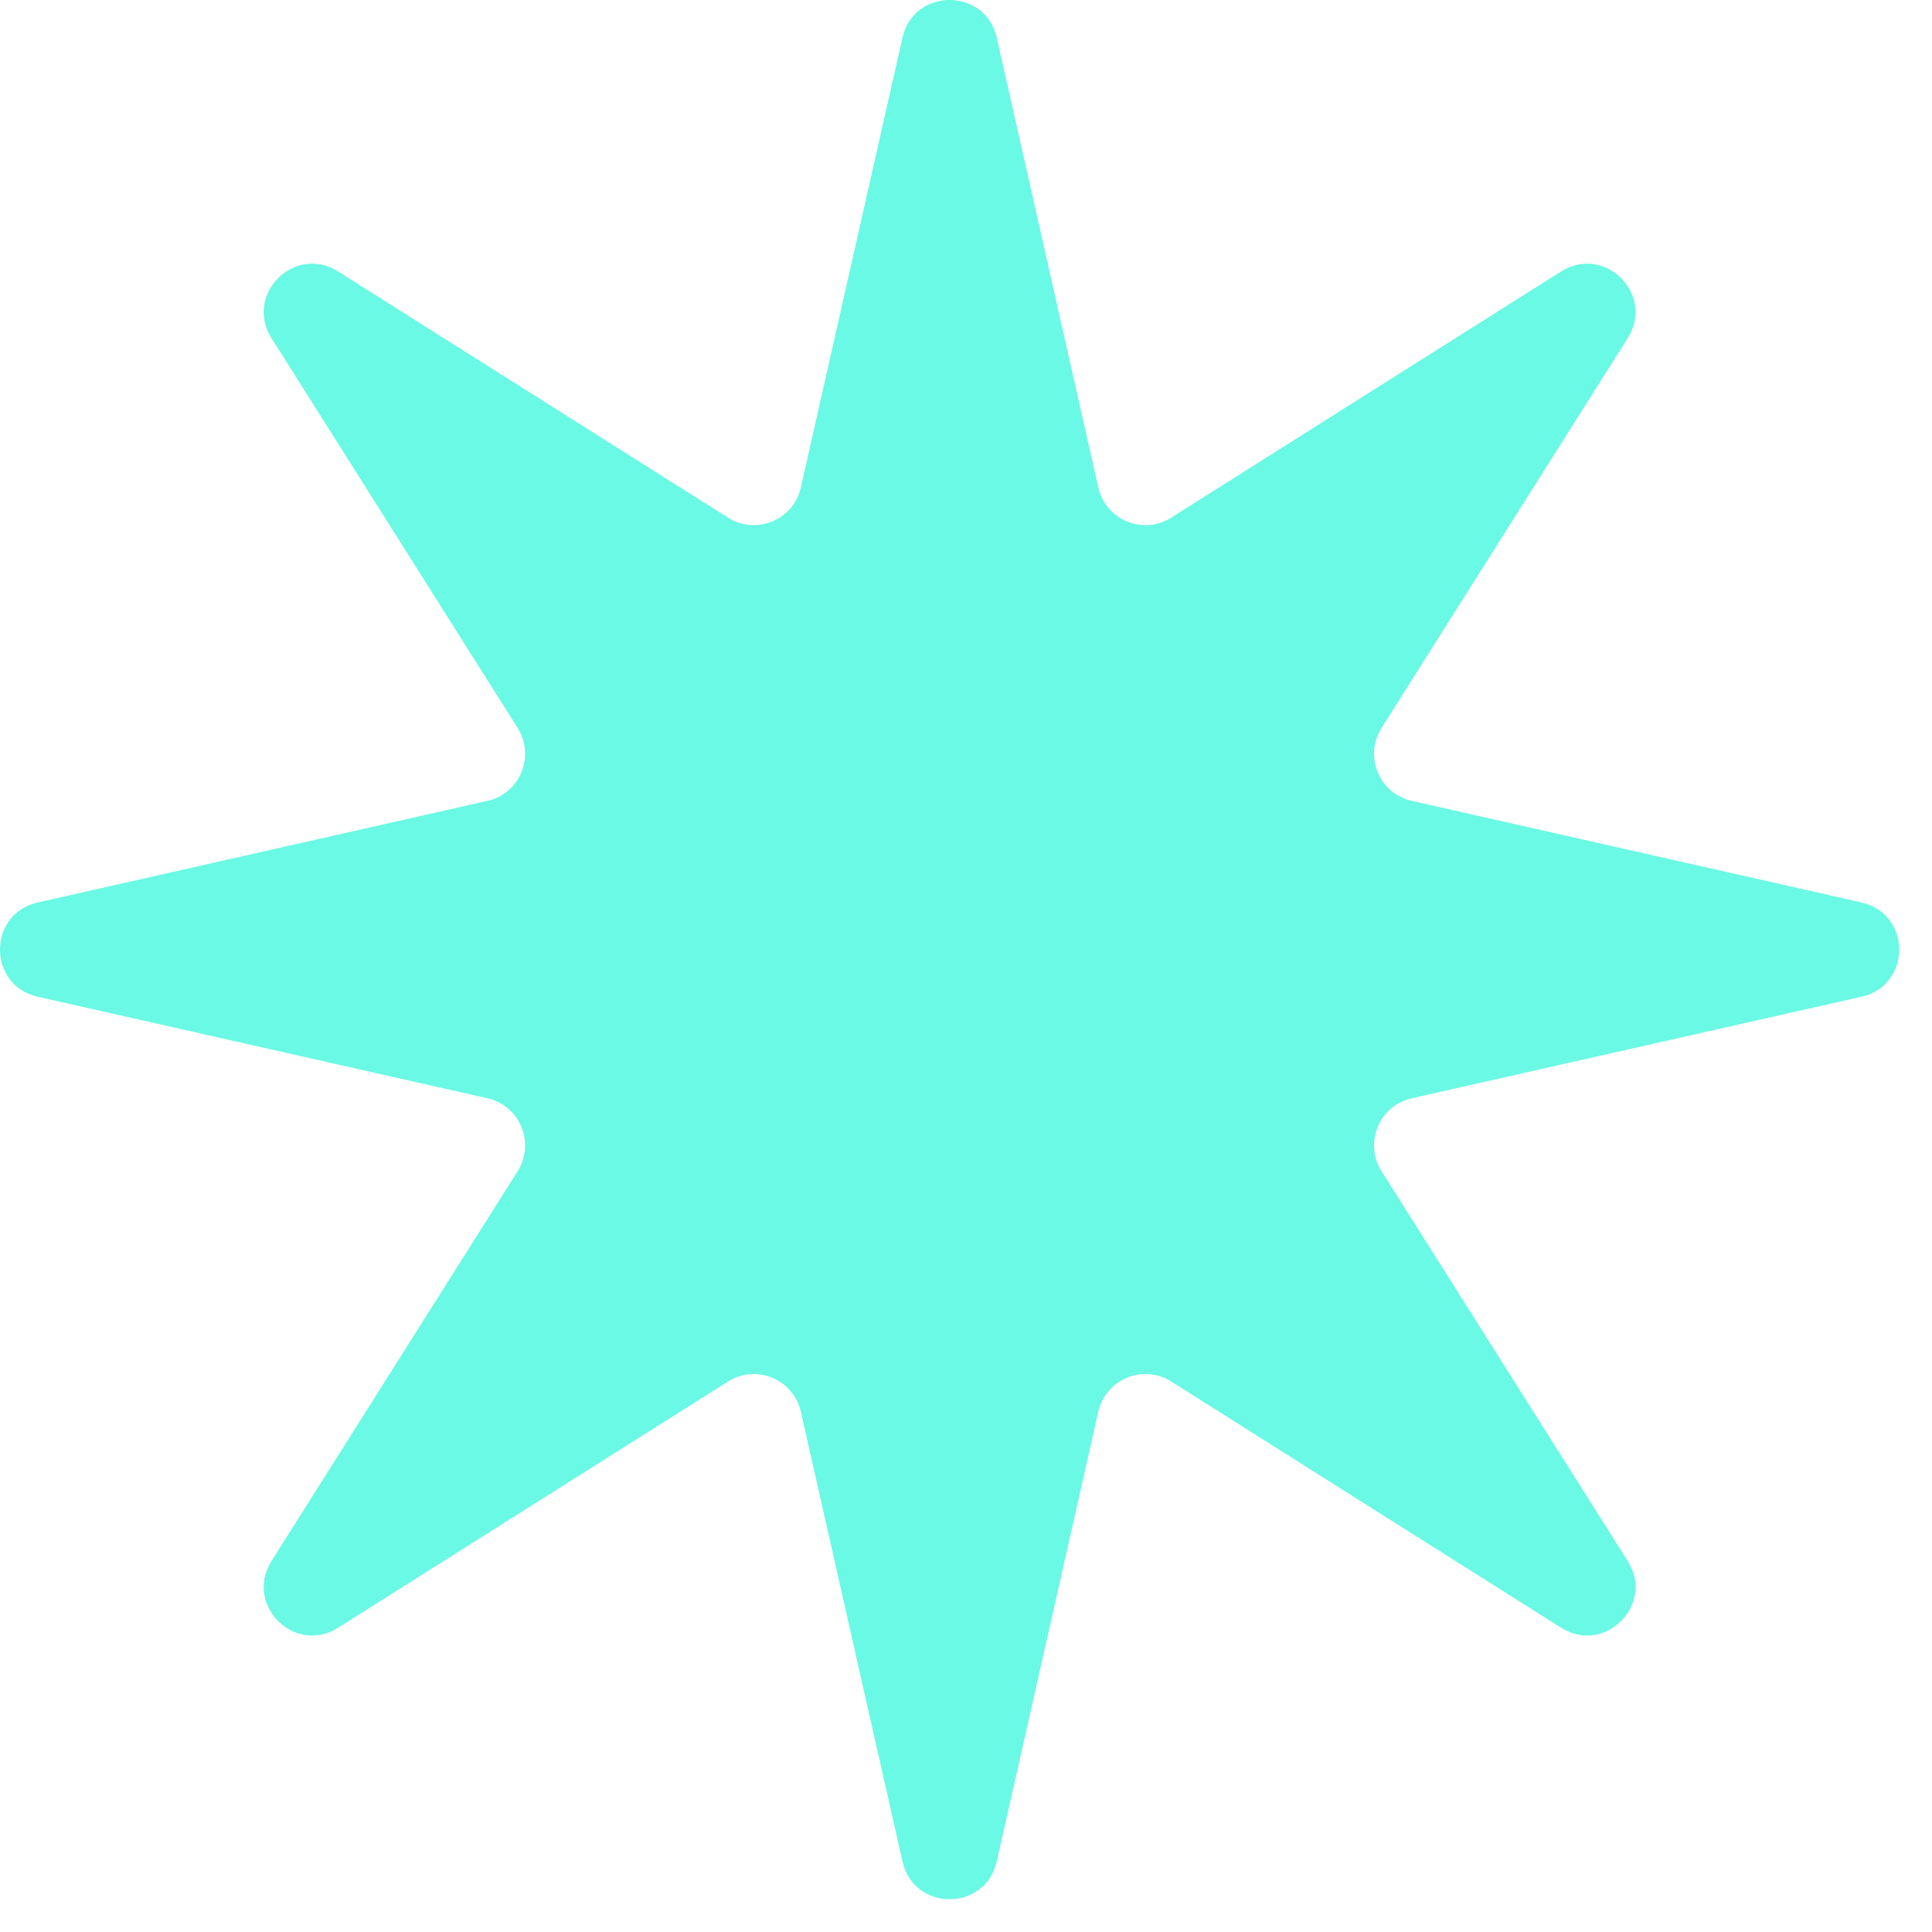
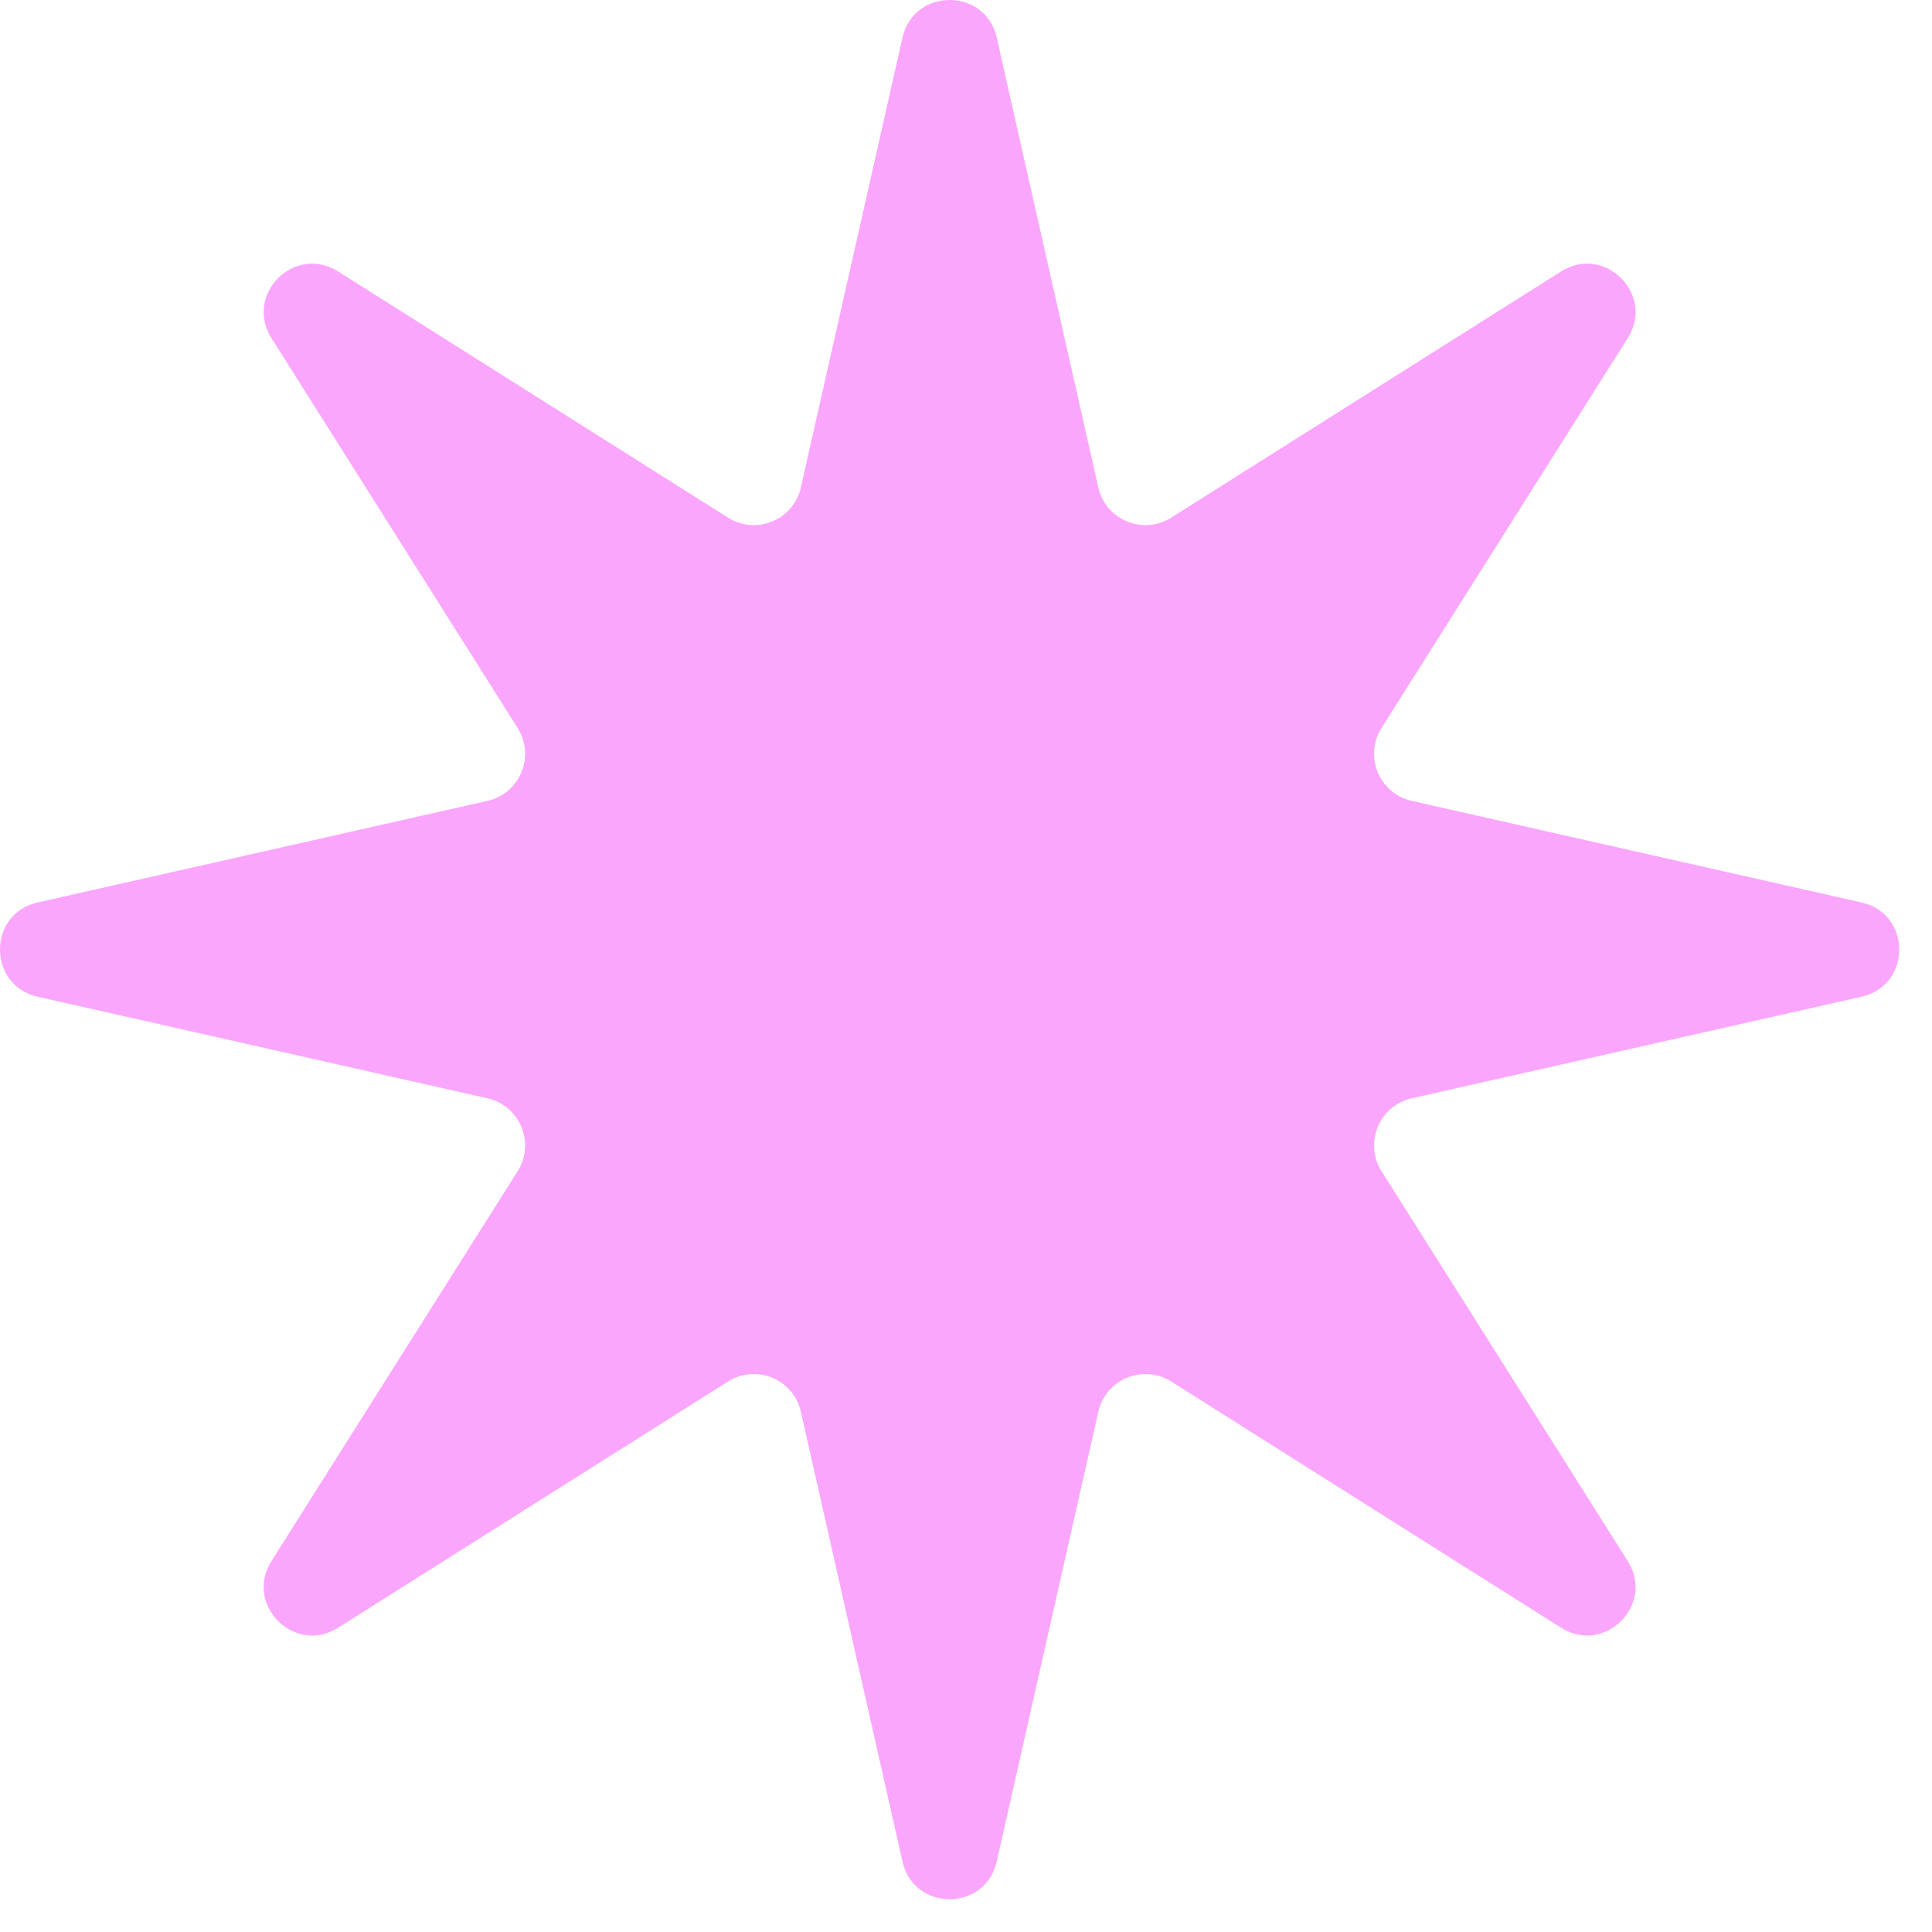
<svg xmlns="http://www.w3.org/2000/svg" width="40" height="40" viewBox="0 0 40 40" fill="none">
-   <path d="M18.685 0.779C18.92 -0.26 20.401 -0.26 20.636 0.779L22.739 10.092C22.891 10.766 23.665 11.086 24.249 10.717L32.321 5.62C33.222 5.051 34.27 6.098 33.701 6.999L28.603 15.072C28.234 15.656 28.555 16.429 29.228 16.581L38.541 18.685C39.581 18.92 39.581 20.401 38.541 20.636L29.228 22.739C28.555 22.891 28.234 23.665 28.603 24.249L33.701 32.321C34.27 33.222 33.222 34.27 32.321 33.701L24.249 28.603C23.665 28.234 22.891 28.555 22.739 29.228L20.636 38.541C20.401 39.581 18.92 39.581 18.685 38.541L16.581 29.228C16.429 28.555 15.656 28.234 15.072 28.603L6.999 33.701C6.098 34.27 5.051 33.222 5.62 32.321L10.717 24.249C11.086 23.665 10.766 22.891 10.092 22.739L0.779 20.636C-0.26 20.401 -0.26 18.92 0.779 18.685L10.092 16.581C10.766 16.429 11.086 15.656 10.717 15.072L5.62 6.999C5.051 6.098 6.098 5.051 6.999 5.62L15.072 10.717C15.656 11.086 16.429 10.766 16.581 10.092L18.685 0.779Z" fill="#6AF9E4" />
+   <path d="M18.685 0.779C18.92 -0.26 20.401 -0.26 20.636 0.779L22.739 10.092C22.891 10.766 23.665 11.086 24.249 10.717L32.321 5.62C33.222 5.051 34.27 6.098 33.701 6.999L28.603 15.072C28.234 15.656 28.555 16.429 29.228 16.581L38.541 18.685C39.581 18.92 39.581 20.401 38.541 20.636L29.228 22.739C28.555 22.891 28.234 23.665 28.603 24.249L33.701 32.321C34.27 33.222 33.222 34.27 32.321 33.701L24.249 28.603C23.665 28.234 22.891 28.555 22.739 29.228L20.636 38.541C20.401 39.581 18.92 39.581 18.685 38.541L16.581 29.228C16.429 28.555 15.656 28.234 15.072 28.603L6.999 33.701C6.098 34.27 5.051 33.222 5.62 32.321L10.717 24.249C11.086 23.665 10.766 22.891 10.092 22.739L0.779 20.636C-0.26 20.401 -0.26 18.92 0.779 18.685L10.092 16.581C10.766 16.429 11.086 15.656 10.717 15.072L5.62 6.999C5.051 6.098 6.098 5.051 6.999 5.62L15.072 10.717C15.656 11.086 16.429 10.766 16.581 10.092L18.685 0.779Z" fill="#FBA6FD" />
</svg>
